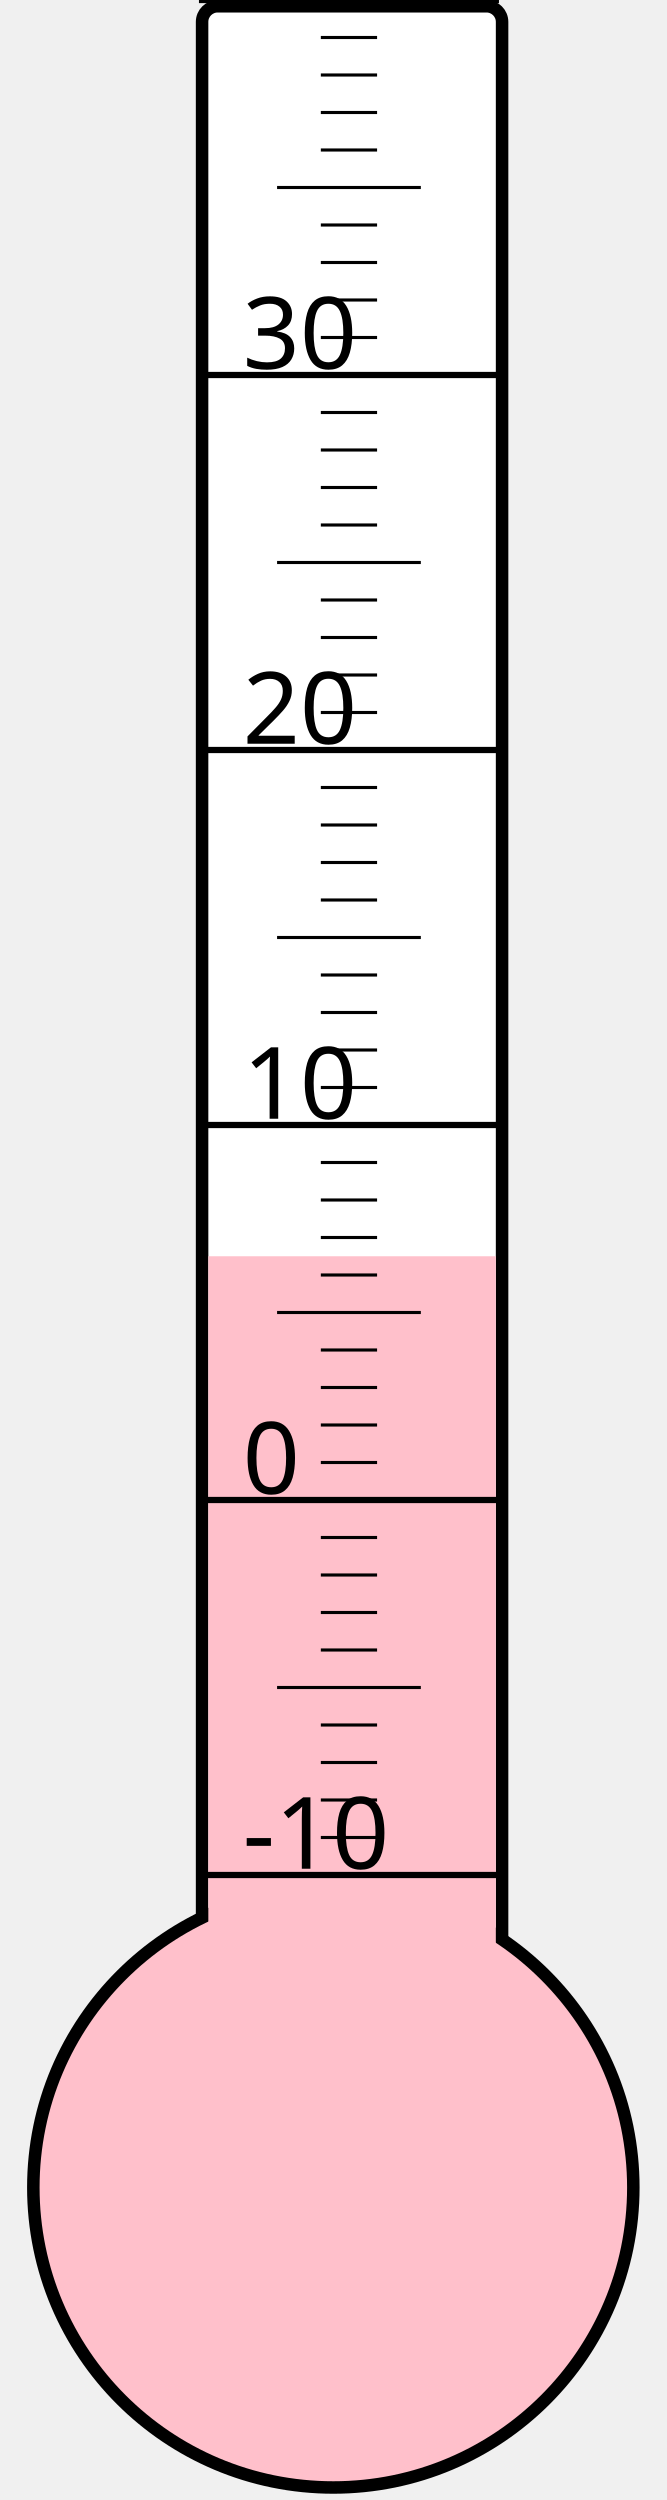
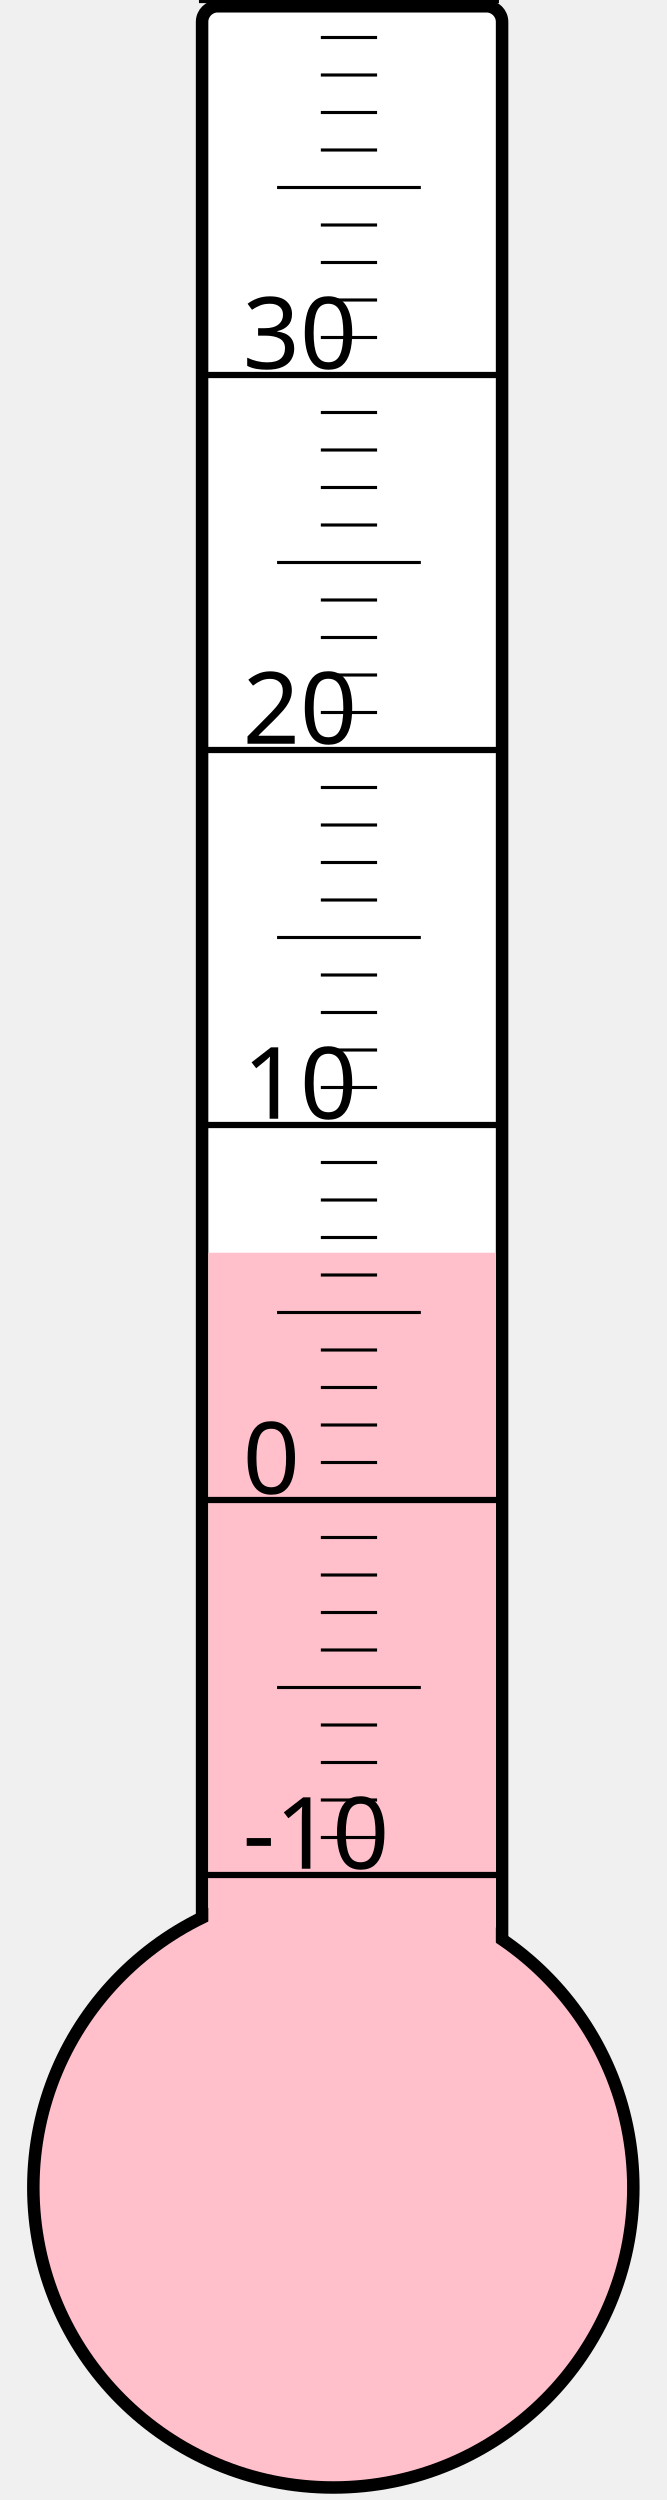
<svg xmlns="http://www.w3.org/2000/svg" width="40px" height="150px" viewBox="0 0 200 800">
  <rect width="200" height="800" x="0" y="0" style="fill: #ffffeb; fill-opacity: 0;" />
  <rect width="96" height="680" x="58" y="2" rx="5" ry="5" style="fill: white; fill-opacity: 1; stroke: black; stroke-width: 4;" />
  <circle cx="100" cy="700" r="96" style="fill: pink; stroke: black; stroke-width: 4;" />
-   <rect width="92" height="298.0" x="60" y="402.0" style="fill: pink; fill-opacity: 1; stroke-width: 0;" />
+   <rect width="92" height="299.125" x="60" y="400.875" style="fill: pink; fill-opacity: 1; stroke-width: 0;" />
  <text x="71" y="598" style="font-family: sans-serif; font-size: 24pt;">-10</text>
  <text x="71" y="478" style="font-family: sans-serif; font-size: 24pt;">0</text>
  <text x="71" y="358" style="font-family: sans-serif; font-size: 24pt;">10</text>
  <text x="71" y="238" style="font-family: sans-serif; font-size: 24pt;">20</text>
  <text x="71" y="118" style="font-family: sans-serif; font-size: 24pt;">30</text>
  <g style="stroke: black;">
    <line x1="57" y1="600" x2="153" y2="600" style="stroke-width: 2;" />
    <line x1="96" y1="588" x2="114" y2="588" style="stroke-width: 1;" />
    <line x1="96" y1="576" x2="114" y2="576" style="stroke-width: 1;" />
    <line x1="96" y1="564" x2="114" y2="564" style="stroke-width: 1;" />
    <line x1="96" y1="552" x2="114" y2="552" style="stroke-width: 1;" />
    <line x1="82" y1="540" x2="128" y2="540" style="stroke-width: 1;" />
    <line x1="96" y1="528" x2="114" y2="528" style="stroke-width: 1;" />
    <line x1="96" y1="516" x2="114" y2="516" style="stroke-width: 1;" />
    <line x1="96" y1="504" x2="114" y2="504" style="stroke-width: 1;" />
    <line x1="96" y1="492" x2="114" y2="492" style="stroke-width: 1;" />
    <line x1="57" y1="480" x2="153" y2="480" style="stroke-width: 2;" />
    <line x1="96" y1="468" x2="114" y2="468" style="stroke-width: 1;" />
    <line x1="96" y1="456" x2="114" y2="456" style="stroke-width: 1;" />
    <line x1="96" y1="444" x2="114" y2="444" style="stroke-width: 1;" />
    <line x1="96" y1="432" x2="114" y2="432" style="stroke-width: 1;" />
    <line x1="82" y1="420" x2="128" y2="420" style="stroke-width: 1;" />
    <line x1="96" y1="408" x2="114" y2="408" style="stroke-width: 1;" />
    <line x1="96" y1="396" x2="114" y2="396" style="stroke-width: 1;" />
    <line x1="96" y1="384" x2="114" y2="384" style="stroke-width: 1;" />
    <line x1="96" y1="372" x2="114" y2="372" style="stroke-width: 1;" />
    <line x1="57" y1="360" x2="153" y2="360" style="stroke-width: 2;" />
    <line x1="96" y1="348" x2="114" y2="348" style="stroke-width: 1;" />
    <line x1="96" y1="336" x2="114" y2="336" style="stroke-width: 1;" />
    <line x1="96" y1="324" x2="114" y2="324" style="stroke-width: 1;" />
    <line x1="96" y1="312" x2="114" y2="312" style="stroke-width: 1;" />
    <line x1="82" y1="300" x2="128" y2="300" style="stroke-width: 1;" />
    <line x1="96" y1="288" x2="114" y2="288" style="stroke-width: 1;" />
    <line x1="96" y1="276" x2="114" y2="276" style="stroke-width: 1;" />
    <line x1="96" y1="264" x2="114" y2="264" style="stroke-width: 1;" />
    <line x1="96" y1="252" x2="114" y2="252" style="stroke-width: 1;" />
    <line x1="57" y1="240" x2="153" y2="240" style="stroke-width: 2;" />
    <line x1="96" y1="228" x2="114" y2="228" style="stroke-width: 1;" />
    <line x1="96" y1="216" x2="114" y2="216" style="stroke-width: 1;" />
    <line x1="96" y1="204" x2="114" y2="204" style="stroke-width: 1;" />
    <line x1="96" y1="192" x2="114" y2="192" style="stroke-width: 1;" />
    <line x1="82" y1="180" x2="128" y2="180" style="stroke-width: 1;" />
    <line x1="96" y1="168" x2="114" y2="168" style="stroke-width: 1;" />
    <line x1="96" y1="156" x2="114" y2="156" style="stroke-width: 1;" />
    <line x1="96" y1="144" x2="114" y2="144" style="stroke-width: 1;" />
    <line x1="96" y1="132" x2="114" y2="132" style="stroke-width: 1;" />
    <line x1="57" y1="120" x2="153" y2="120" style="stroke-width: 2;" />
    <line x1="96" y1="108" x2="114" y2="108" style="stroke-width: 1;" />
    <line x1="96" y1="96" x2="114" y2="96" style="stroke-width: 1;" />
    <line x1="96" y1="84" x2="114" y2="84" style="stroke-width: 1;" />
    <line x1="96" y1="72" x2="114" y2="72" style="stroke-width: 1;" />
    <line x1="82" y1="60" x2="128" y2="60" style="stroke-width: 1;" />
    <line x1="96" y1="48" x2="114" y2="48" style="stroke-width: 1;" />
    <line x1="96" y1="36" x2="114" y2="36" style="stroke-width: 1;" />
    <line x1="96" y1="24" x2="114" y2="24" style="stroke-width: 1;" />
    <line x1="96" y1="12" x2="114" y2="12" style="stroke-width: 1;" />
    <line x1="57" y1="0" x2="153" y2="0" style="stroke-width: 2;" />
  </g>
</svg>
